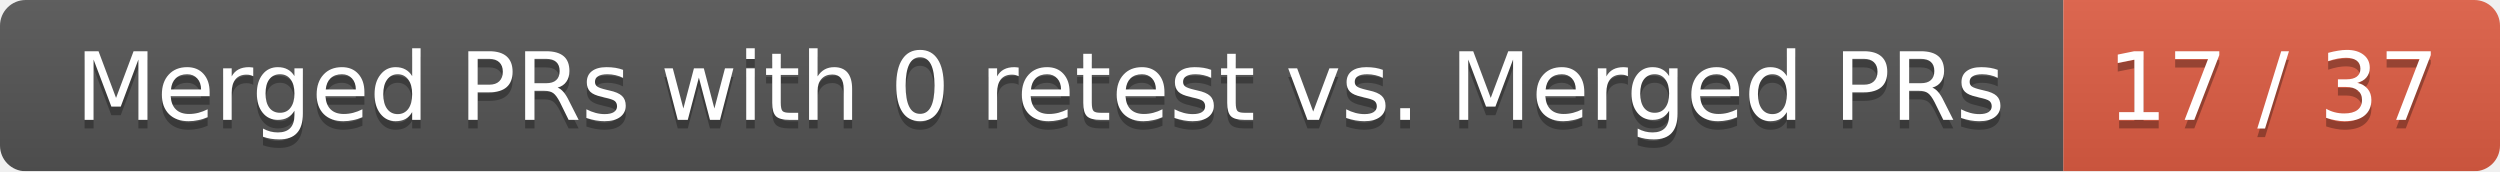
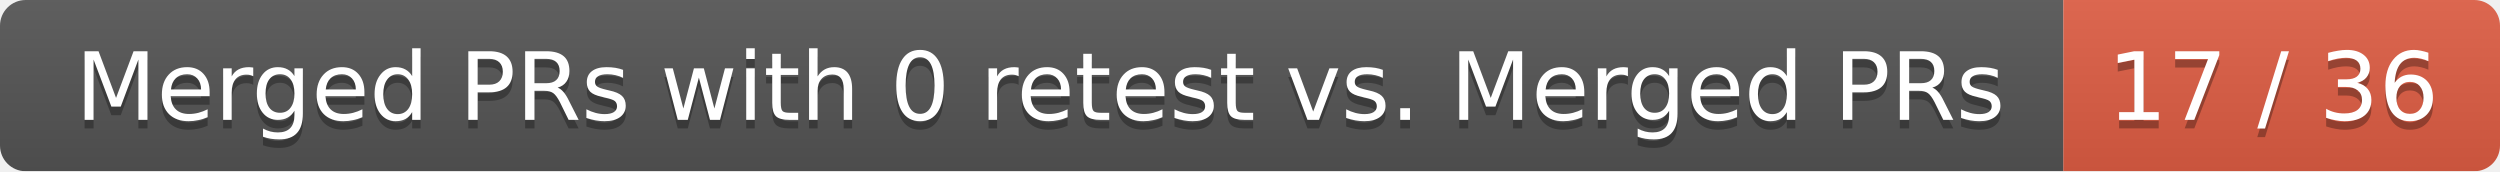
<svg xmlns="http://www.w3.org/2000/svg" width="292" height="20">
  <linearGradient id="smooth" x2="0" y2="100%">
    <stop offset="0" stop-color="#bbb" stop-opacity=".1" />
    <stop offset="1" stop-opacity=".1" />
  </linearGradient>
  <mask id="round">
    <rect width="292" height="20" rx="3" fill="#fff" />
  </mask>
  <g mask="url(#round)">
    <rect width="241" height="20" fill="#555" />
    <rect x="241" width="51" height="20" fill="#e05d44" />
    <rect width="292" height="20" fill="url(#smooth)" />
  </g>
  <g fill="#fff" text-anchor="middle" font-family="DejaVu Sans,Verdana,Geneva,sans-serif" font-size="11">
    <text x="121.5" y="15" fill="#010101" fill-opacity=".3">Merged PRs with 0 retest vs. Merged PRs</text>
    <text x="121.5" y="14">Merged PRs with 0 retest vs. Merged PRs</text>
-     <text x="265.5" y="15" fill="#010101" fill-opacity=".3">17 / 37</text>
-     <text x="265.5" y="14">17 / 37</text>
+     <text x="265.5" y="15" fill="#010101" fill-opacity=".3">17 / 36</text>
+     <text x="265.5" y="14">17 / 36</text>
  </g>
</svg>
